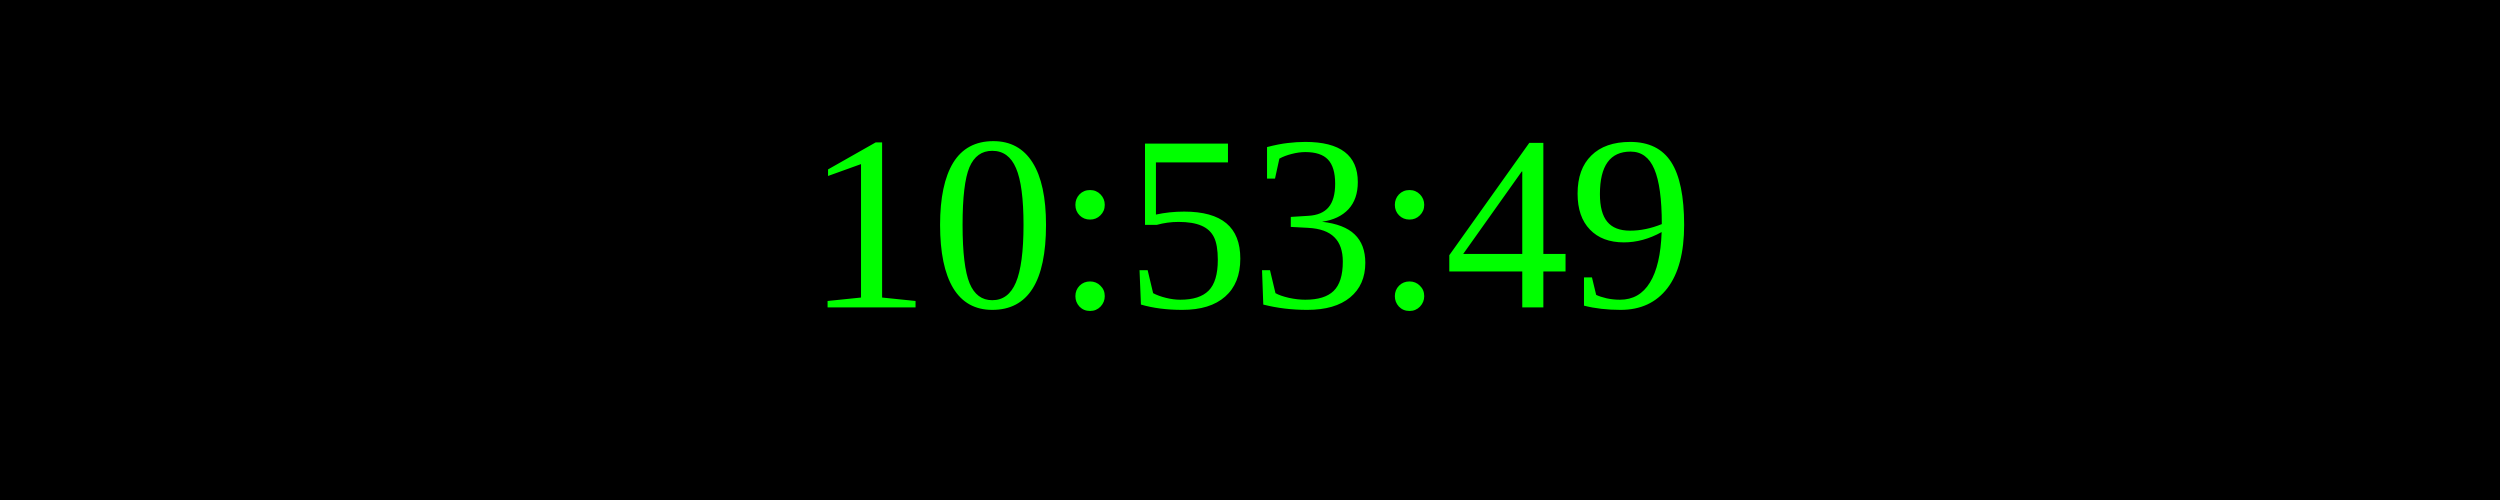
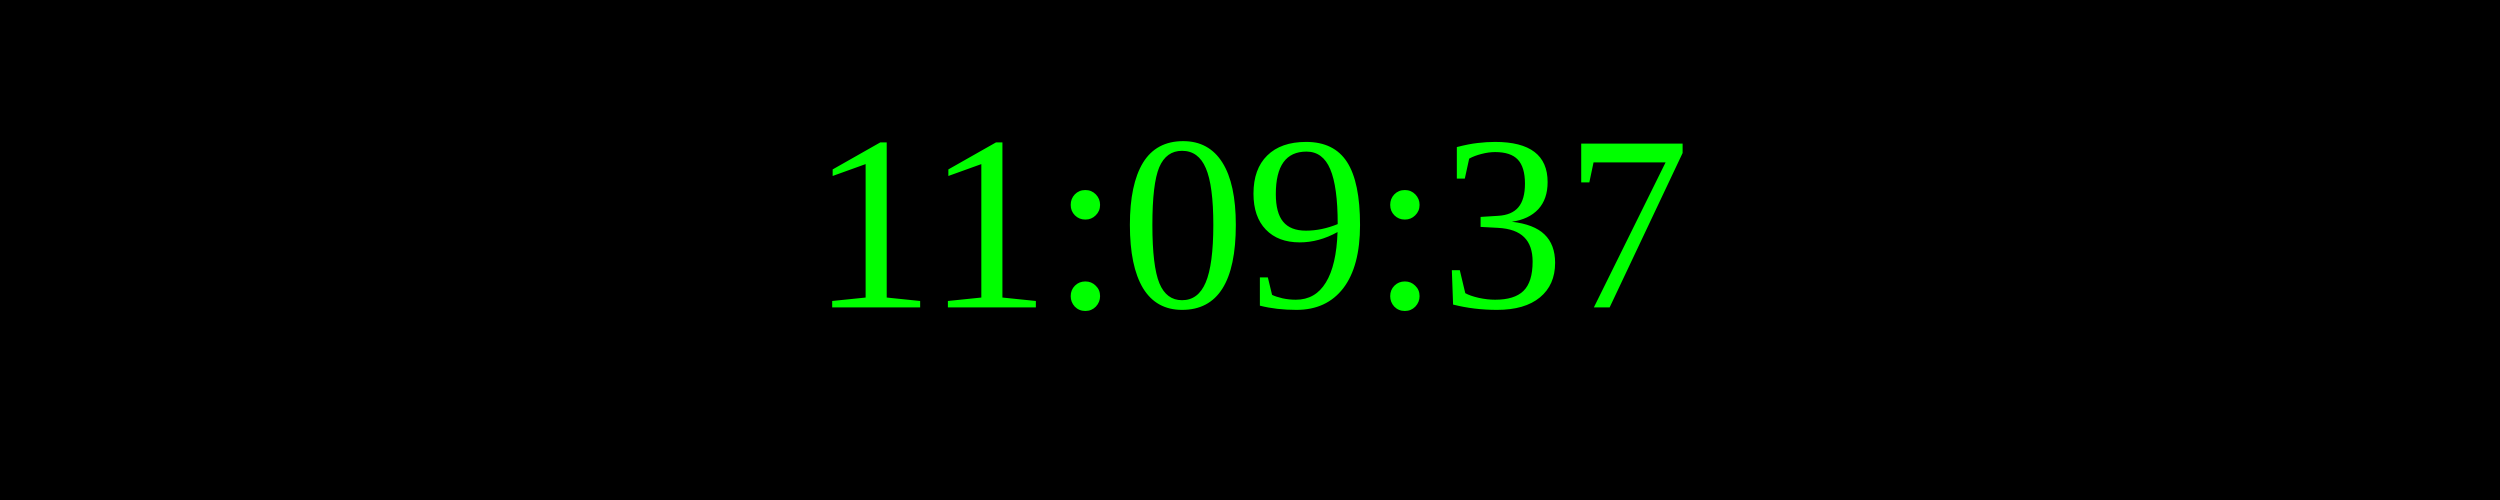
<svg xmlns="http://www.w3.org/2000/svg" width="250" height="50">
  <rect width="100%" height="100%" fill="black" />
  <text x="50%" y="50%" font-size="25" fill="lime" text-anchor="middle" dominant-baseline="middle">
- 10:53:49
+ 11:09:37
</text>
</svg>
